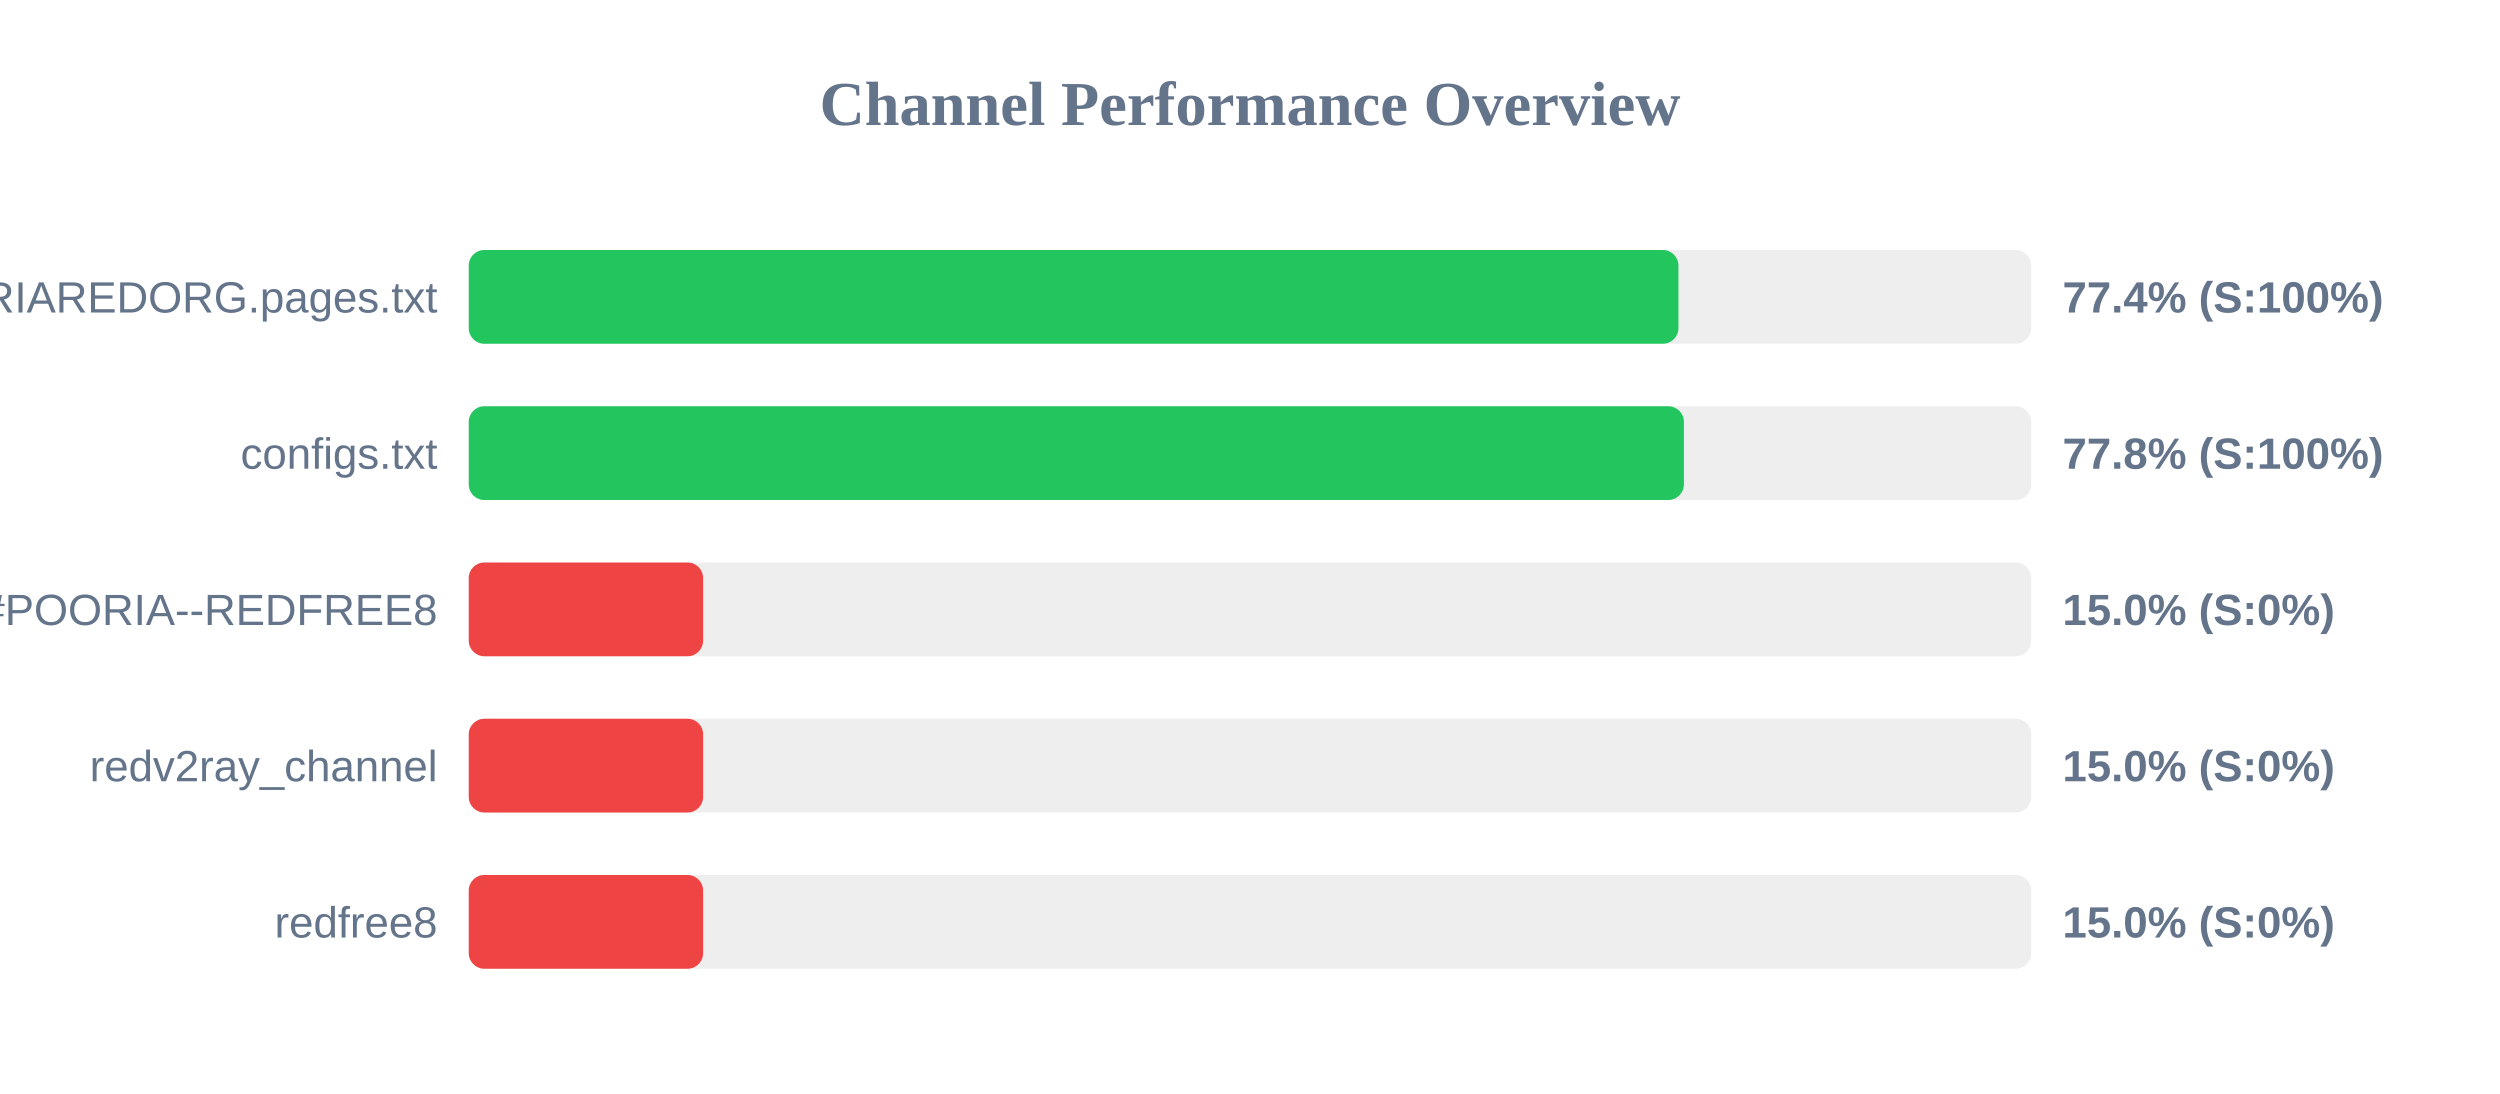
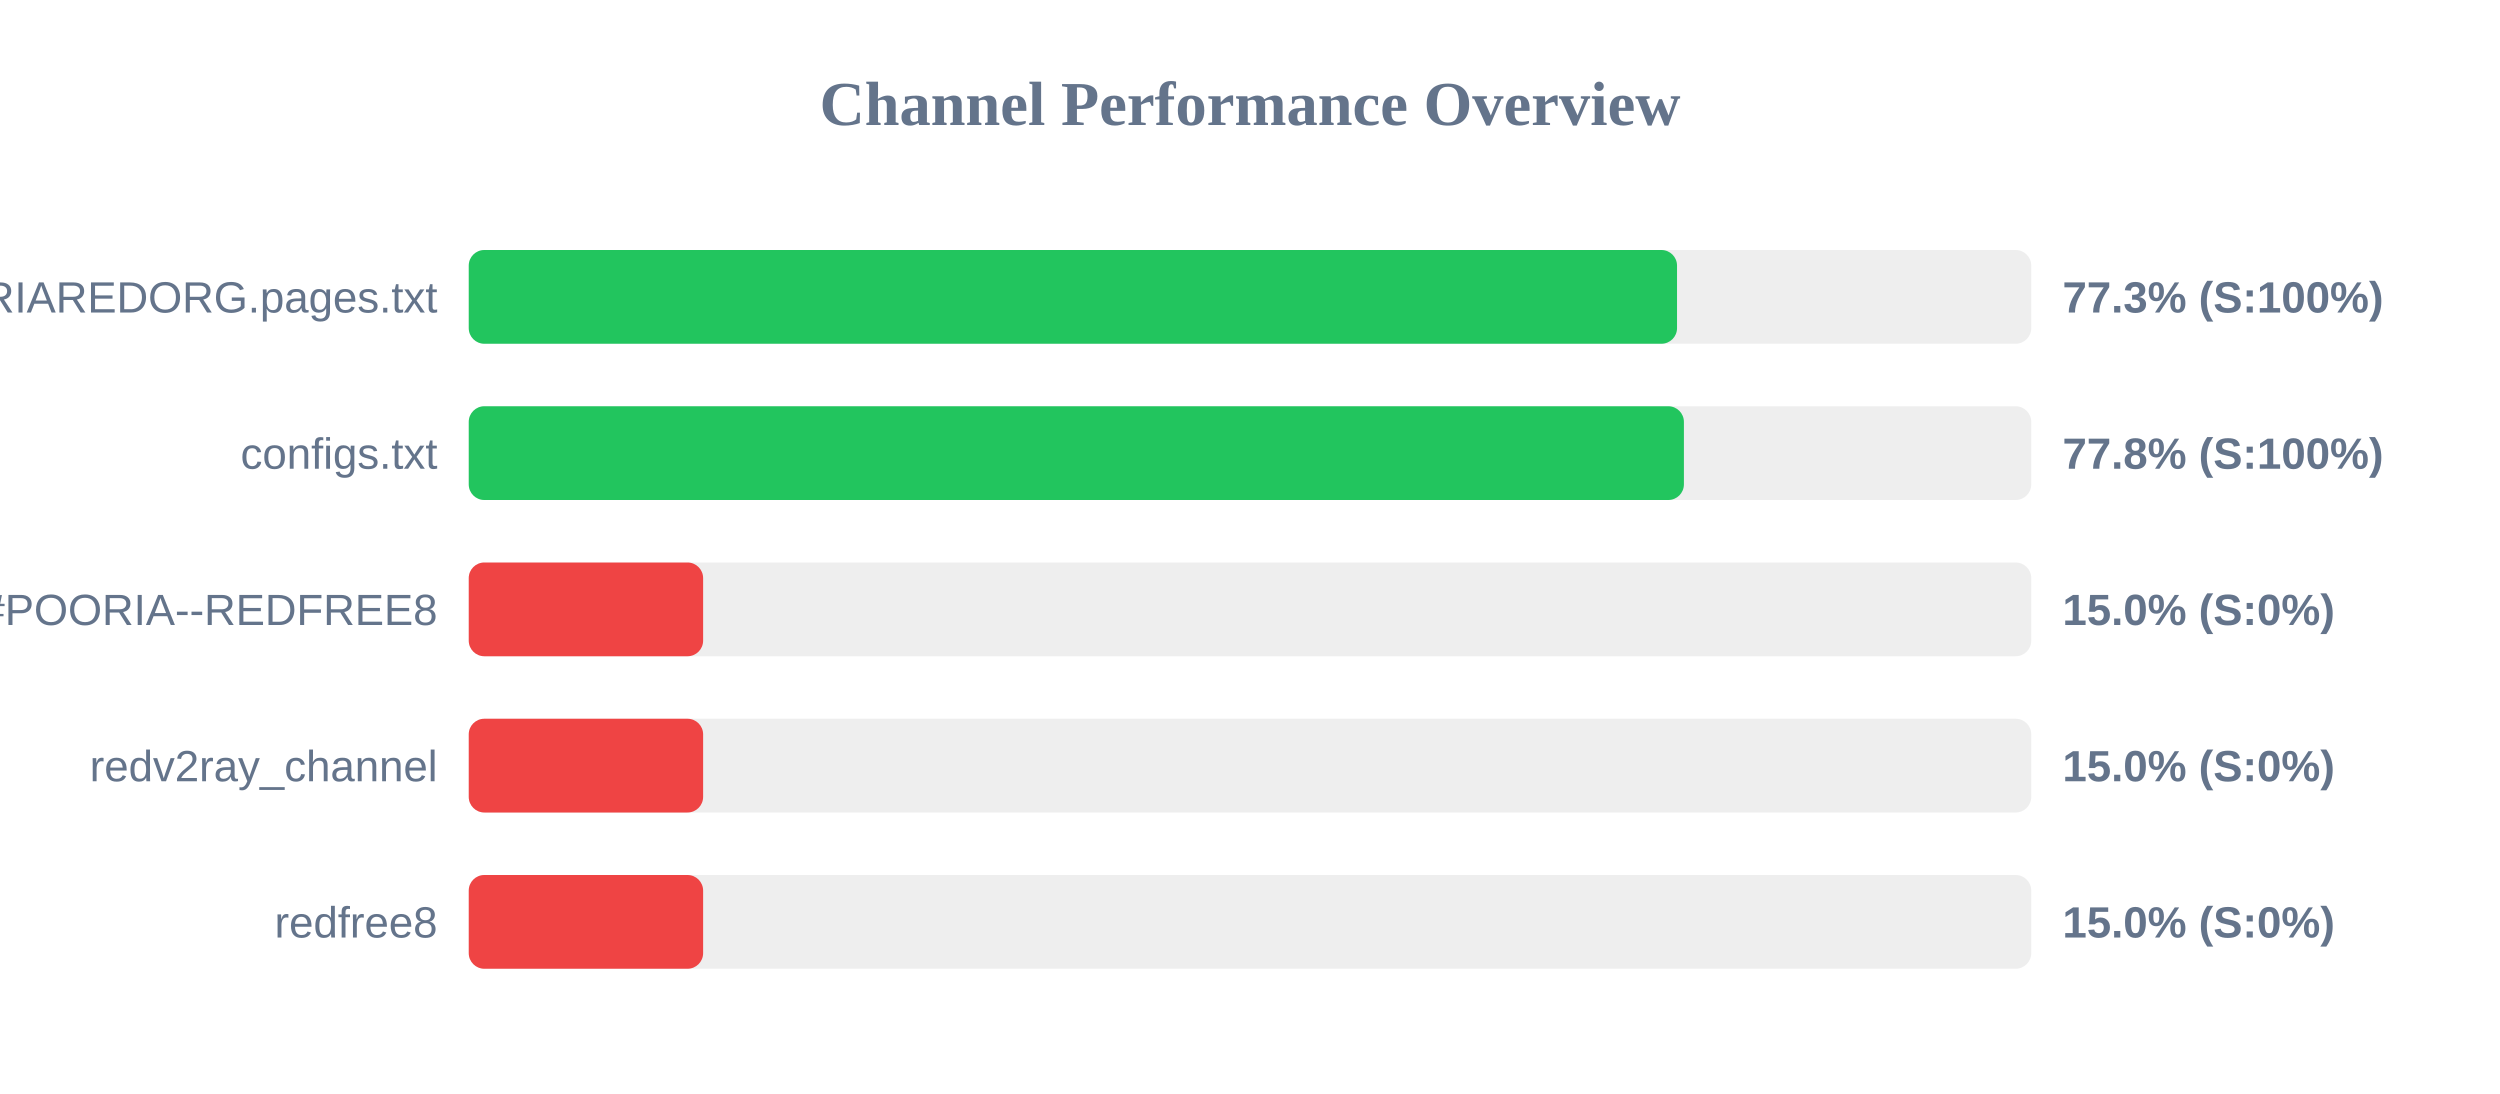
<svg xmlns="http://www.w3.org/2000/svg" width="800" height="350" version="1.1">
  <style>
        .row { font: 14px Arial; fill: #64748b; }
        .score { font: bold 14px Arial; fill: #64748b; }
    </style>
  <text x="400" y="40" text-anchor="middle" font-size="20px" font-weight="bold" fill="#64748b">Channel Performance Overview</text>
  <rect x="150" y="80" width="500" height="30" fill="#eee" rx="5" />
-   <rect x="150" y="80" width="387.1" height="30" fill="#22c55e" rx="5" />
+   <rect x="150" y="80" width="386.65" height="30" fill="#22c55e" rx="5" />
  <text x="140" y="100" text-anchor="end" class="row">POORIAREDORG.pages.txt</text>
-   <text x="660" y="100" text-anchor="start" class="score">77.4% (S:100%)</text>
+   <text x="660" y="100" text-anchor="start" class="score">77.3% (S:100%)</text>
  <rect x="150" y="130" width="500" height="30" fill="#eee" rx="5" />
  <rect x="150" y="130" width="388.85" height="30" fill="#22c55e" rx="5" />
  <text x="140" y="150" text-anchor="end" class="row">configs.txt</text>
  <text x="660" y="150" text-anchor="start" class="score">77.8% (S:100%)</text>
  <rect x="150" y="180" width="500" height="30" fill="#eee" rx="5" />
  <rect x="150" y="180" width="75.0" height="30" fill="#ef4444" rx="5" />
  <text x="140" y="200" text-anchor="end" class="row">POORIA--REDFREE8.txt#POORIA--REDFREE8</text>
  <text x="660" y="200" text-anchor="start" class="score">15.0% (S:0%)</text>
  <rect x="150" y="230" width="500" height="30" fill="#eee" rx="5" />
  <rect x="150" y="230" width="75.0" height="30" fill="#ef4444" rx="5" />
  <text x="140" y="250" text-anchor="end" class="row">redv2ray_channel</text>
  <text x="660" y="250" text-anchor="start" class="score">15.0% (S:0%)</text>
  <rect x="150" y="280" width="500" height="30" fill="#eee" rx="5" />
  <rect x="150" y="280" width="75.0" height="30" fill="#ef4444" rx="5" />
  <text x="140" y="300" text-anchor="end" class="row">redfree8</text>
  <text x="660" y="300" text-anchor="start" class="score">15.0% (S:0%)</text>
</svg>
